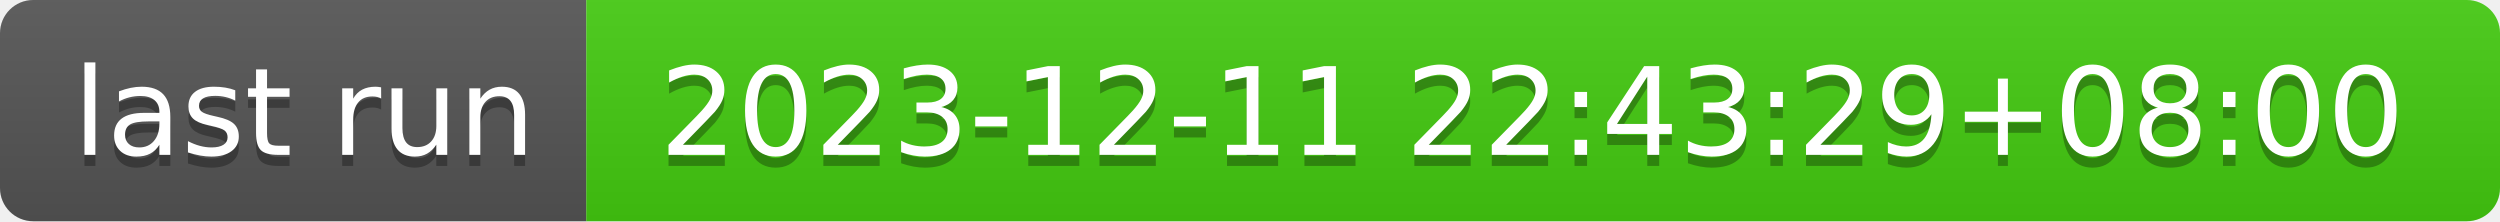
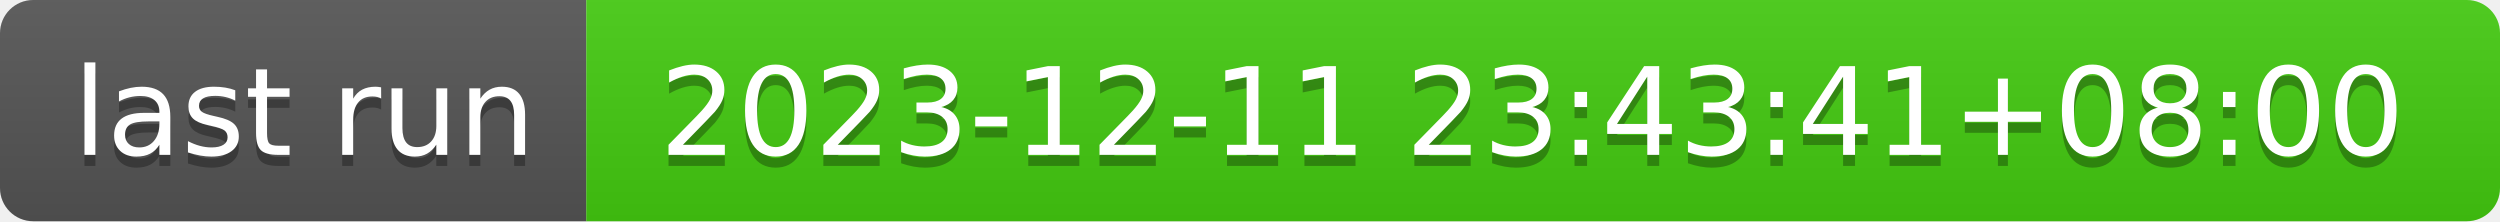
- <svg xmlns="http://www.w3.org/2000/svg" width="226" height="20" role="img" aria-label="last run: 2023-12-11 22:43:29+08:00">
+ <svg xmlns="http://www.w3.org/2000/svg" width="226" height="20" role="img" aria-label="last run: 2023-12-11 23:43:41+08:00">
  <linearGradient id="s" x2="0" y2="100%">
    <stop offset="0" stop-color="#bbb" stop-opacity=".1" />
    <stop offset="1" stop-opacity=".1" />
  </linearGradient>
  <clipPath id="r">
    <rect width="226" height="20" rx="3" fill="#fff" />
  </clipPath>
  <g clip-path="url(#r)">
    <rect width="53" height="20" fill="#555" />
    <rect x="53" width="173" height="20" fill="#4c1" />
    <rect width="226" height="20" fill="url(#s)" />
  </g>
  <g fill="#fff" text-anchor="middle" font-family="Verdana,Geneva,DejaVu Sans,sans-serif" text-rendering="geometricPrecision" font-size="110">
    <text aria-hidden="true" x="275" y="150" fill="#010101" fill-opacity=".3" transform="scale(.1)" textLength="430">last run</text>
    <text x="275" y="140" transform="scale(.1)" fill="#fff" textLength="430">last run</text>
-     <text aria-hidden="true" x="1385" y="150" fill="#010101" fill-opacity=".3" transform="scale(.1)" textLength="1630">2023-12-11 22:43:29+08:00</text>
-     <text x="1385" y="140" transform="scale(.1)" fill="#fff" textLength="1630">2023-12-11 22:43:29+08:00</text>
+     <text aria-hidden="true" x="1385" y="150" fill="#010101" fill-opacity=".3" transform="scale(.1)" textLength="1630">2023-12-11 23:43:41+08:00</text>
+     <text x="1385" y="140" transform="scale(.1)" fill="#fff" textLength="1630">2023-12-11 23:43:41+08:00</text>
  </g>
</svg>
